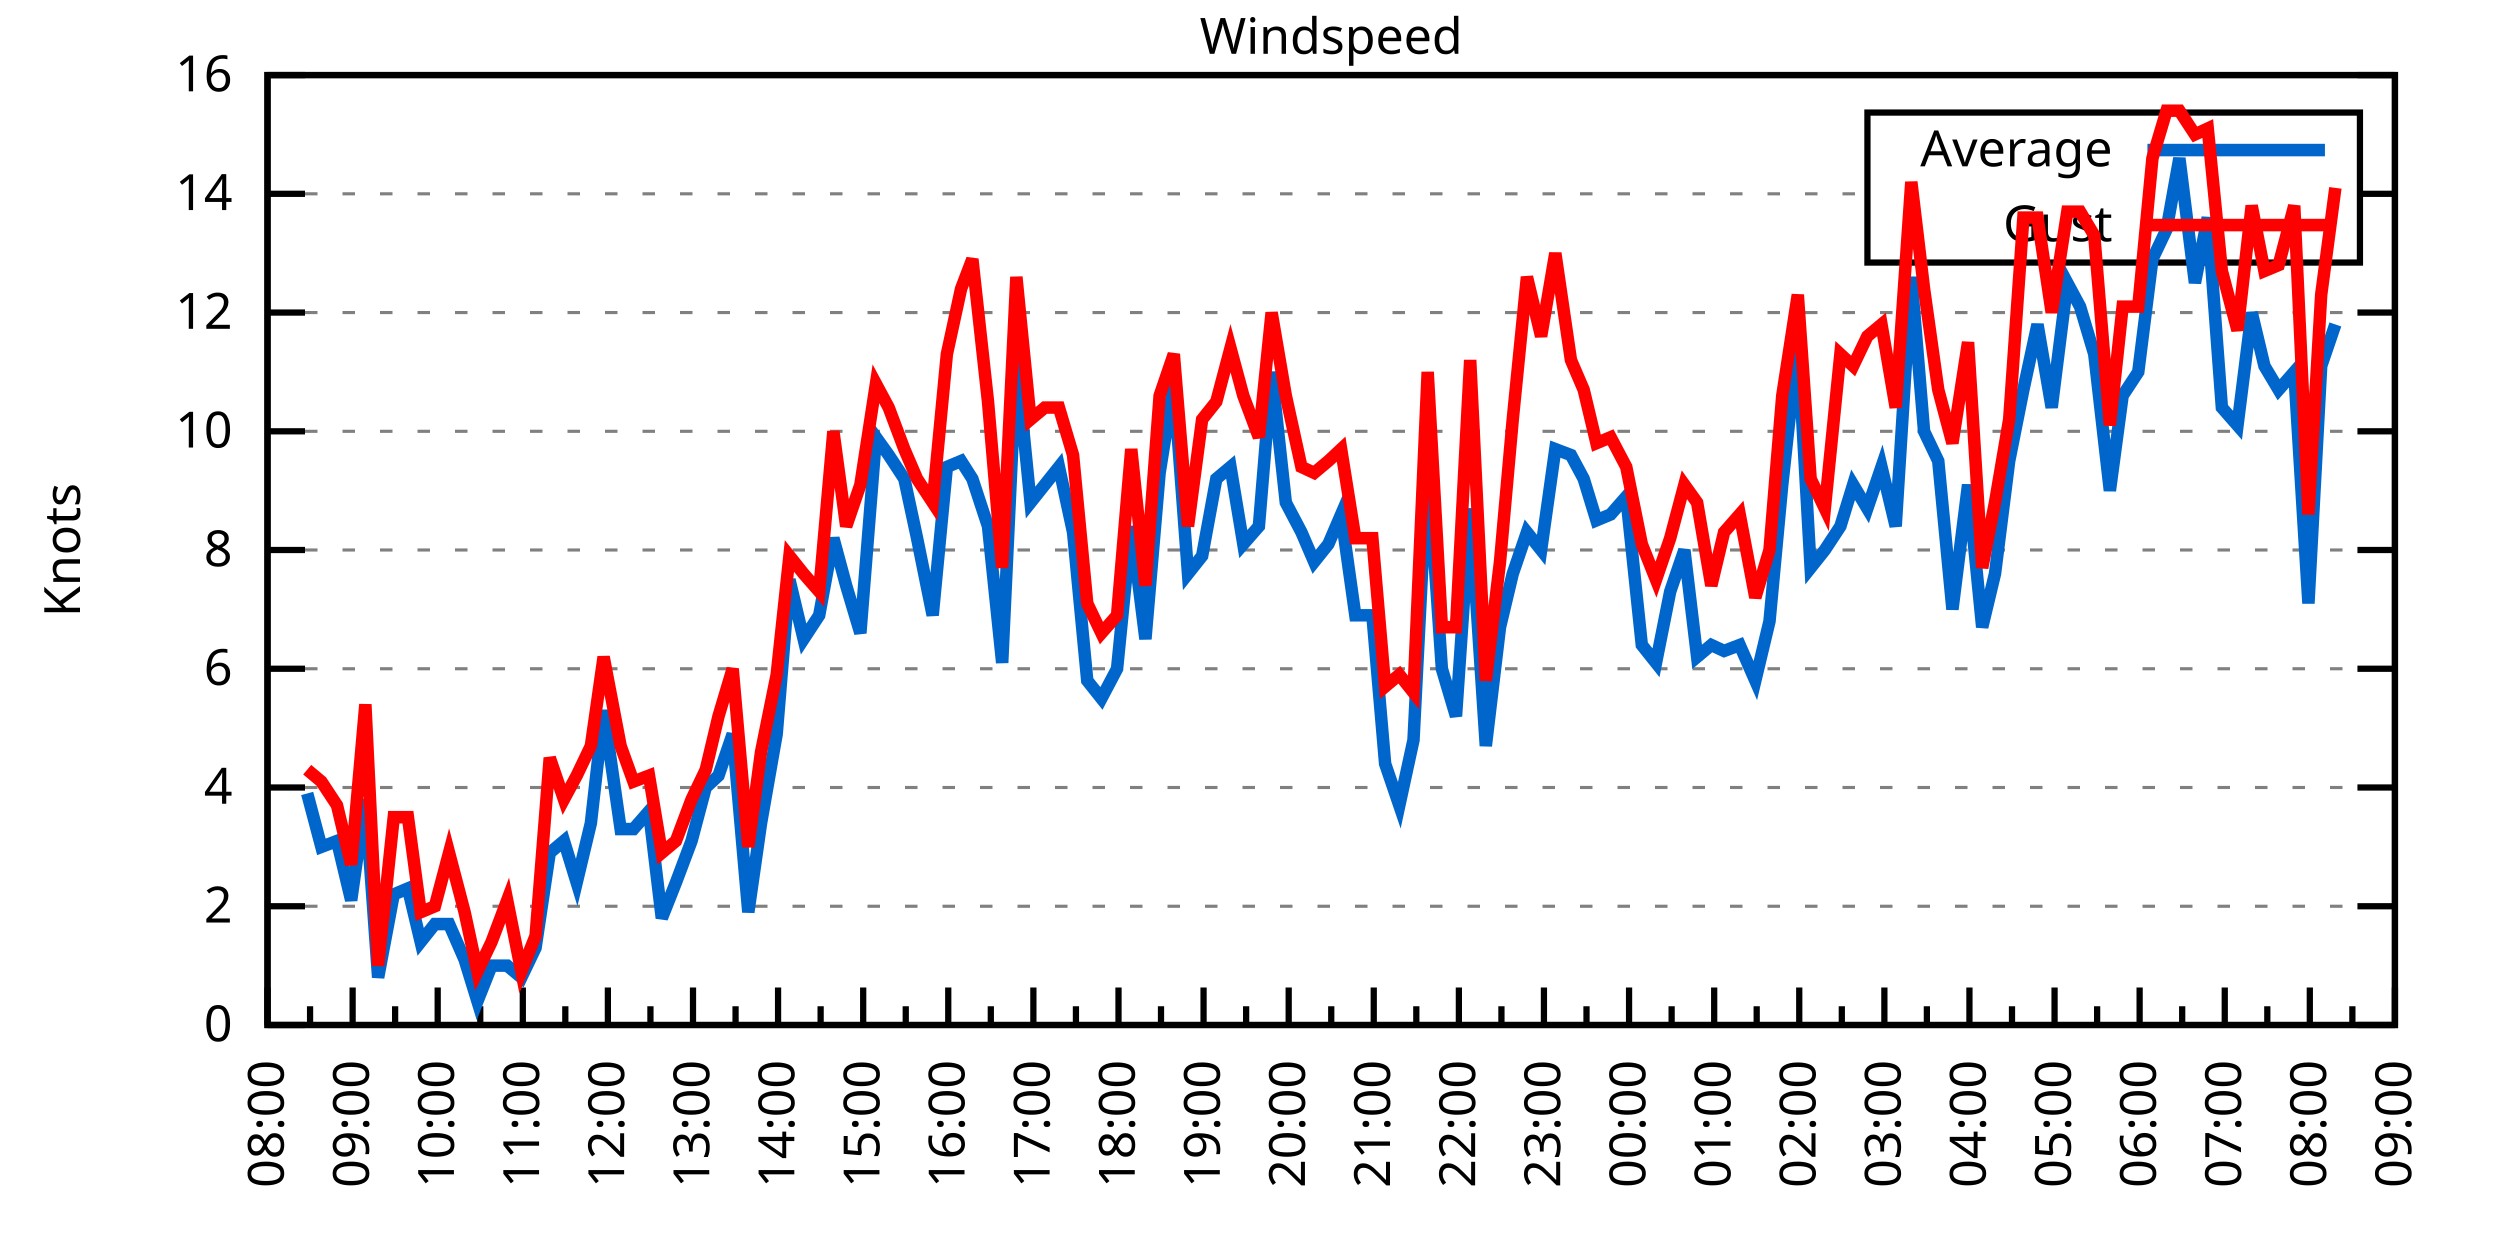
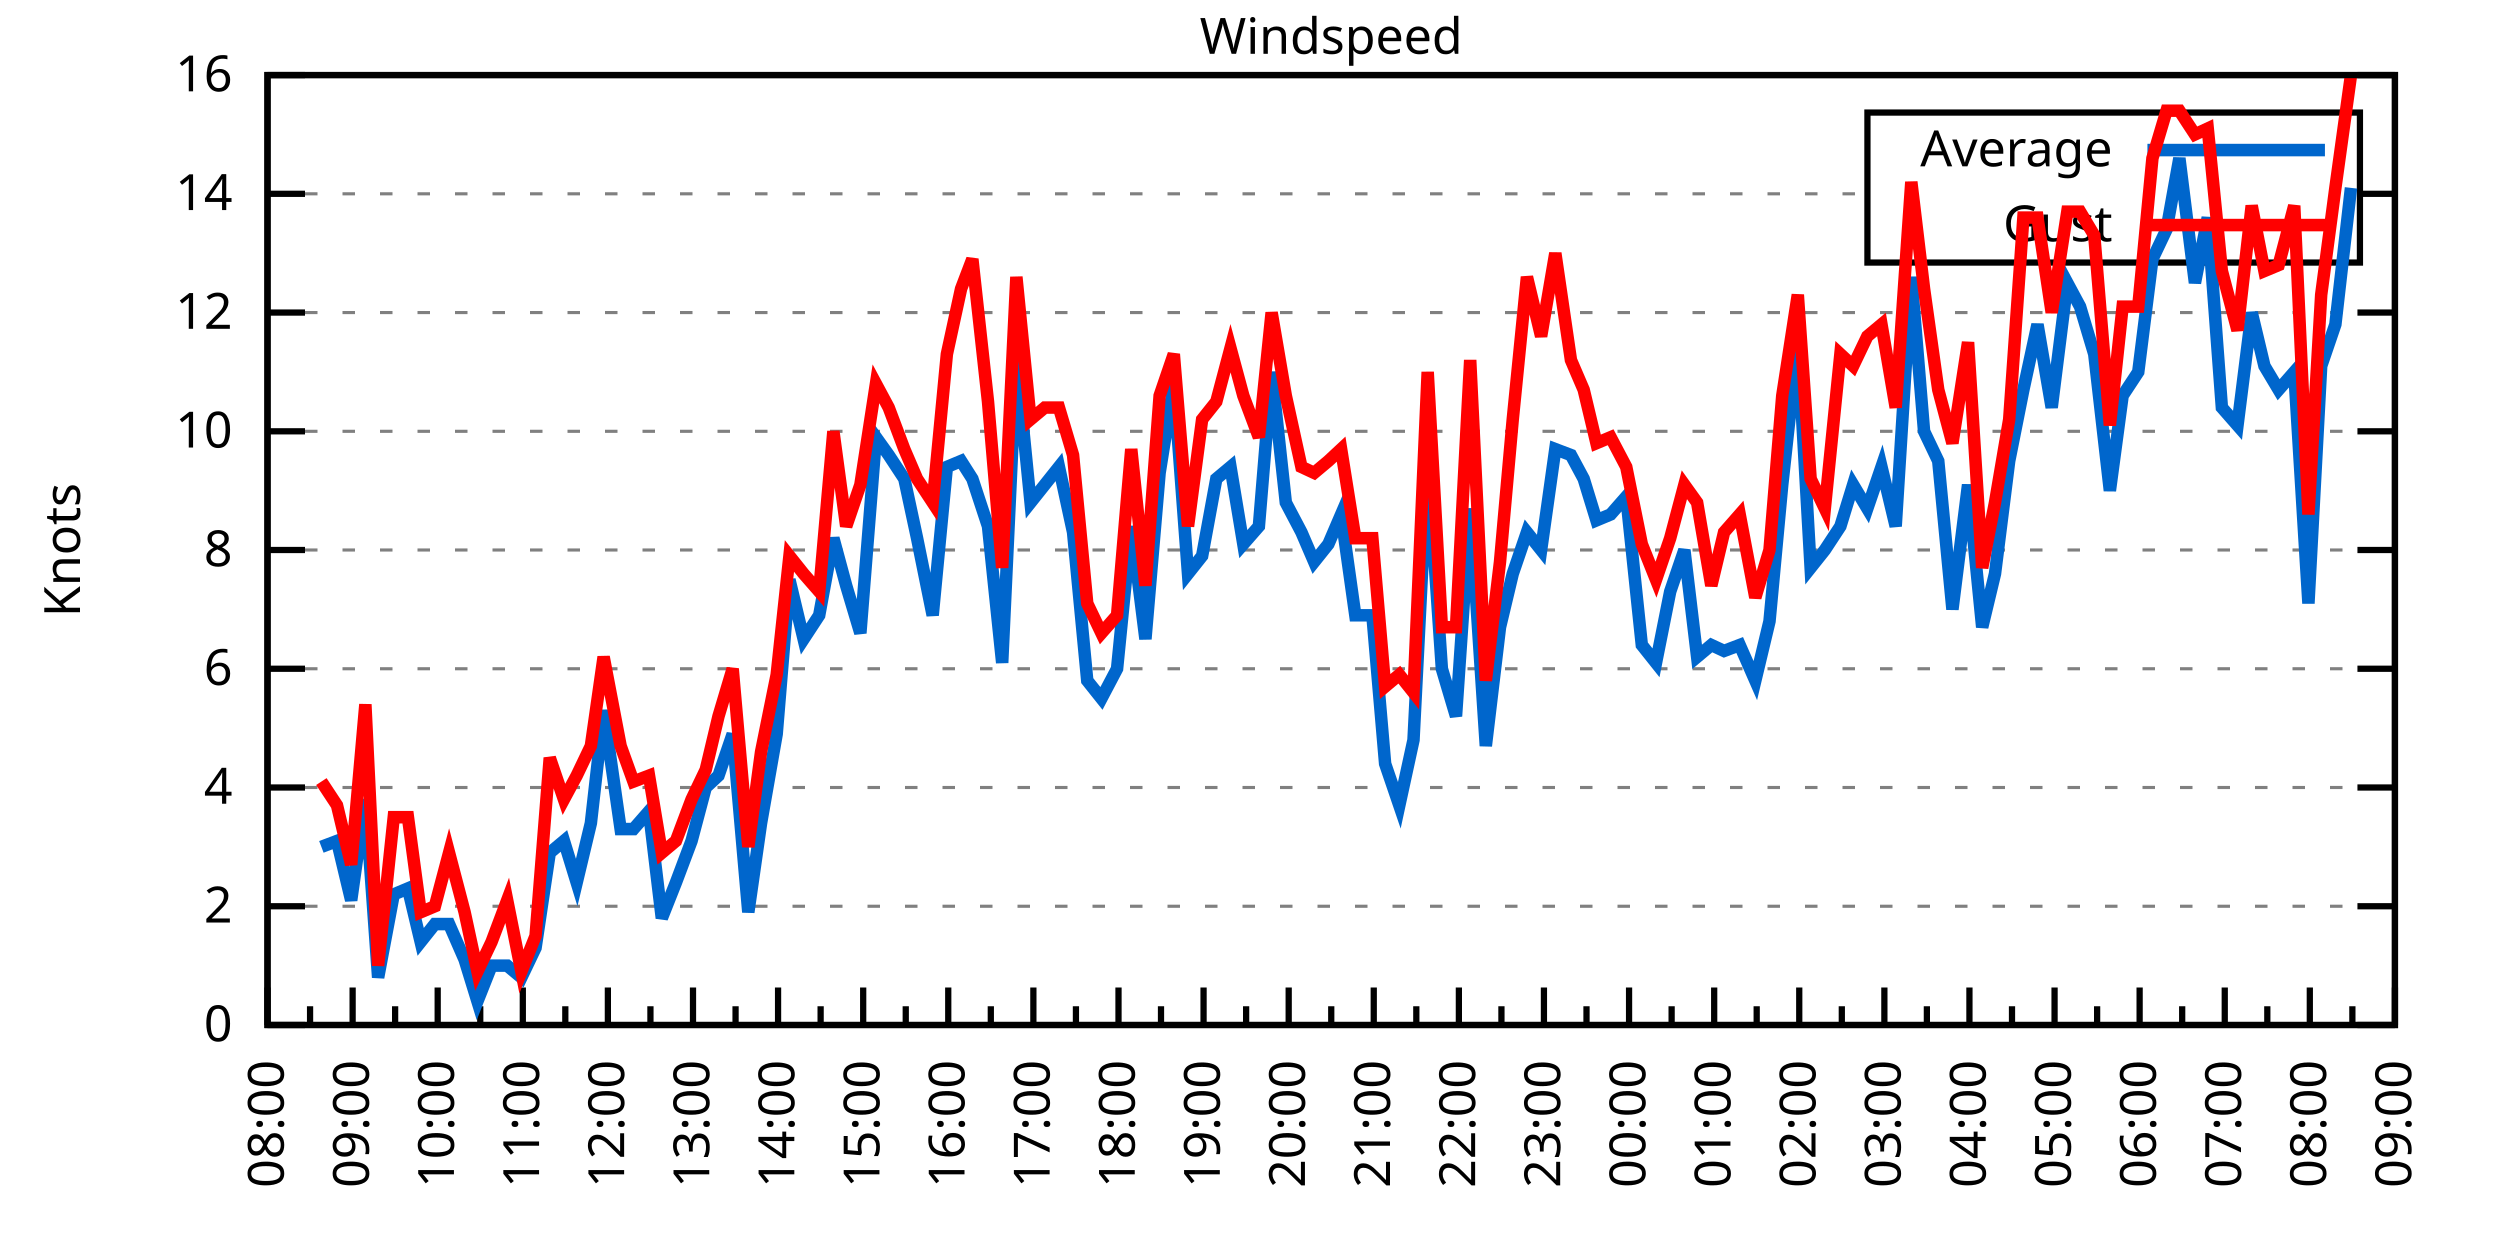
<svg xmlns="http://www.w3.org/2000/svg" xmlns:xlink="http://www.w3.org/1999/xlink" width="400" height="200" viewBox="0 0 400 200">
  <g id="gnuplot_canvas">
    <rect x="0" y="0" width="400" height="200" fill="none" />
    <defs>
      <circle id="gpDot" r="0.5" stroke-width="0.5" stroke="currentColor" />
      <path id="gpPt0" stroke-width="0.333" stroke="currentColor" d="M-1,0 h2 M0,-1 v2" />
      <path id="gpPt1" stroke-width="0.333" stroke="currentColor" d="M-1,-1 L1,1 M1,-1 L-1,1" />
      <path id="gpPt2" stroke-width="0.333" stroke="currentColor" d="M-1,0 L1,0 M0,-1 L0,1 M-1,-1 L1,1 M-1,1 L1,-1" />
      <rect id="gpPt3" stroke-width="0.333" stroke="currentColor" x="-1" y="-1" width="2" height="2" />
      <rect id="gpPt4" stroke-width="0.333" stroke="currentColor" fill="currentColor" x="-1" y="-1" width="2" height="2" />
      <circle id="gpPt5" stroke-width="0.333" stroke="currentColor" cx="0" cy="0" r="1" />
      <use xlink:href="#gpPt5" id="gpPt6" fill="currentColor" stroke="none" />
      <path id="gpPt7" stroke-width="0.333" stroke="currentColor" d="M0,-1.33 L-1.33,0.67 L1.33,0.67 z" />
      <use xlink:href="#gpPt7" id="gpPt8" fill="currentColor" stroke="none" />
      <use xlink:href="#gpPt7" id="gpPt9" stroke="currentColor" transform="rotate(180)" />
      <use xlink:href="#gpPt9" id="gpPt10" fill="currentColor" stroke="none" />
      <use xlink:href="#gpPt3" id="gpPt11" stroke="currentColor" transform="rotate(45)" />
      <use xlink:href="#gpPt11" id="gpPt12" fill="currentColor" stroke="none" />
      <path id="gpPt13" stroke-width="0.333" stroke="currentColor" d="M0,1.330 L1.265,0.411 L0.782,-1.067 L-0.782,-1.076 L-1.265,0.411 z" />
      <use xlink:href="#gpPt13" id="gpPt14" fill="currentColor" stroke="none" />
      <filter id="textbox" filterUnits="objectBoundingBox" x="0" y="0" height="1" width="1">
        <feFlood flood-color="white" flood-opacity="1" result="bgnd" />
        <feComposite in="SourceGraphic" in2="bgnd" operator="atop" />
      </filter>
      <filter id="greybox" filterUnits="objectBoundingBox" x="0" y="0" height="1" width="1">
        <feFlood flood-color="lightgrey" flood-opacity="1" result="grey" />
        <feComposite in="SourceGraphic" in2="grey" operator="atop" />
      </filter>
    </defs>
    <g fill="none" color="white" stroke="currentColor" stroke-width="1.00" stroke-linecap="butt" stroke-linejoin="miter">
</g>
    <g fill="none" color="black" stroke="currentColor" stroke-width="1.00" stroke-linecap="butt" stroke-linejoin="miter">
      <g stroke="none" shape-rendering="crispEdges">
        <polygon fill="rgb(255, 255, 255)" points="42.80,164.00 383.18,164.00 383.18,12.02 42.80,12.02 " />
      </g>
    </g>
    <g fill="none" color="black" stroke="currentColor" stroke-width="1.00" stroke-linecap="butt" stroke-linejoin="miter">
</g>
    <g fill="none" color="black" stroke="black" stroke-width="0.50" stroke-linecap="butt" stroke-linejoin="miter">
</g>
    <g fill="none" color="gray" stroke="currentColor" stroke-width="0.50" stroke-linecap="butt" stroke-linejoin="miter">
      <path stroke="gray" stroke-dasharray="2,4" class="gridline" d="M42.80,164.00 L383.19,164.00  " />
    </g>
    <g fill="none" color="gray" stroke="gray" stroke-width="1.00" stroke-linecap="butt" stroke-linejoin="miter">
</g>
    <g fill="none" color="black" stroke="currentColor" stroke-width="1.00" stroke-linecap="butt" stroke-linejoin="miter">
      <path stroke="black" d="M42.80,164.00 L48.80,164.00 M383.19,164.00 L377.19,164.00  " />
      <g transform="translate(37.20,166.60)" stroke="none" fill="black" font-family="Sans" font-size="8.00" text-anchor="end">
        <text>
          <tspan font-family="Sans"> 0</tspan>
        </text>
      </g>
    </g>
    <g fill="none" color="black" stroke="currentColor" stroke-width="1.00" stroke-linecap="butt" stroke-linejoin="miter">
</g>
    <g fill="none" color="black" stroke="black" stroke-width="0.50" stroke-linecap="butt" stroke-linejoin="miter">
</g>
    <g fill="none" color="gray" stroke="currentColor" stroke-width="0.50" stroke-linecap="butt" stroke-linejoin="miter">
      <path stroke="gray" stroke-dasharray="2,4" class="gridline" d="M42.80,145.00 L383.19,145.00  " />
    </g>
    <g fill="none" color="gray" stroke="gray" stroke-width="1.00" stroke-linecap="butt" stroke-linejoin="miter">
</g>
    <g fill="none" color="black" stroke="currentColor" stroke-width="1.00" stroke-linecap="butt" stroke-linejoin="miter">
      <path stroke="black" d="M42.80,145.00 L48.80,145.00 M383.19,145.00 L377.19,145.00  " />
      <g transform="translate(37.20,147.60)" stroke="none" fill="black" font-family="Sans" font-size="8.00" text-anchor="end">
        <text>
          <tspan font-family="Sans"> 2</tspan>
        </text>
      </g>
    </g>
    <g fill="none" color="black" stroke="currentColor" stroke-width="1.00" stroke-linecap="butt" stroke-linejoin="miter">
</g>
    <g fill="none" color="black" stroke="black" stroke-width="0.50" stroke-linecap="butt" stroke-linejoin="miter">
</g>
    <g fill="none" color="gray" stroke="currentColor" stroke-width="0.50" stroke-linecap="butt" stroke-linejoin="miter">
      <path stroke="gray" stroke-dasharray="2,4" class="gridline" d="M42.80,126.00 L383.19,126.00  " />
    </g>
    <g fill="none" color="gray" stroke="gray" stroke-width="1.00" stroke-linecap="butt" stroke-linejoin="miter">
</g>
    <g fill="none" color="black" stroke="currentColor" stroke-width="1.00" stroke-linecap="butt" stroke-linejoin="miter">
      <path stroke="black" d="M42.80,126.00 L48.80,126.00 M383.19,126.00 L377.19,126.00  " />
      <g transform="translate(37.20,128.60)" stroke="none" fill="black" font-family="Sans" font-size="8.00" text-anchor="end">
        <text>
          <tspan font-family="Sans"> 4</tspan>
        </text>
      </g>
    </g>
    <g fill="none" color="black" stroke="currentColor" stroke-width="1.00" stroke-linecap="butt" stroke-linejoin="miter">
</g>
    <g fill="none" color="black" stroke="black" stroke-width="0.50" stroke-linecap="butt" stroke-linejoin="miter">
</g>
    <g fill="none" color="gray" stroke="currentColor" stroke-width="0.50" stroke-linecap="butt" stroke-linejoin="miter">
      <path stroke="gray" stroke-dasharray="2,4" class="gridline" d="M42.80,107.00 L383.19,107.00  " />
    </g>
    <g fill="none" color="gray" stroke="gray" stroke-width="1.00" stroke-linecap="butt" stroke-linejoin="miter">
</g>
    <g fill="none" color="black" stroke="currentColor" stroke-width="1.00" stroke-linecap="butt" stroke-linejoin="miter">
      <path stroke="black" d="M42.80,107.00 L48.80,107.00 M383.19,107.00 L377.19,107.00  " />
      <g transform="translate(37.20,109.60)" stroke="none" fill="black" font-family="Sans" font-size="8.00" text-anchor="end">
        <text>
          <tspan font-family="Sans"> 6</tspan>
        </text>
      </g>
    </g>
    <g fill="none" color="black" stroke="currentColor" stroke-width="1.00" stroke-linecap="butt" stroke-linejoin="miter">
</g>
    <g fill="none" color="black" stroke="black" stroke-width="0.50" stroke-linecap="butt" stroke-linejoin="miter">
</g>
    <g fill="none" color="gray" stroke="currentColor" stroke-width="0.50" stroke-linecap="butt" stroke-linejoin="miter">
      <path stroke="gray" stroke-dasharray="2,4" class="gridline" d="M42.80,88.00 L383.19,88.00  " />
    </g>
    <g fill="none" color="gray" stroke="gray" stroke-width="1.00" stroke-linecap="butt" stroke-linejoin="miter">
</g>
    <g fill="none" color="black" stroke="currentColor" stroke-width="1.00" stroke-linecap="butt" stroke-linejoin="miter">
      <path stroke="black" d="M42.80,88.00 L48.80,88.00 M383.19,88.00 L377.19,88.00  " />
      <g transform="translate(37.20,90.60)" stroke="none" fill="black" font-family="Sans" font-size="8.00" text-anchor="end">
        <text>
          <tspan font-family="Sans"> 8</tspan>
        </text>
      </g>
    </g>
    <g fill="none" color="black" stroke="currentColor" stroke-width="1.00" stroke-linecap="butt" stroke-linejoin="miter">
</g>
    <g fill="none" color="black" stroke="black" stroke-width="0.50" stroke-linecap="butt" stroke-linejoin="miter">
</g>
    <g fill="none" color="gray" stroke="currentColor" stroke-width="0.50" stroke-linecap="butt" stroke-linejoin="miter">
      <path stroke="gray" stroke-dasharray="2,4" class="gridline" d="M42.80,69.01 L383.19,69.01  " />
    </g>
    <g fill="none" color="gray" stroke="gray" stroke-width="1.00" stroke-linecap="butt" stroke-linejoin="miter">
</g>
    <g fill="none" color="black" stroke="currentColor" stroke-width="1.00" stroke-linecap="butt" stroke-linejoin="miter">
      <path stroke="black" d="M42.80,69.01 L48.80,69.01 M383.19,69.01 L377.19,69.01  " />
      <g transform="translate(37.20,71.61)" stroke="none" fill="black" font-family="Sans" font-size="8.00" text-anchor="end">
        <text>
          <tspan font-family="Sans"> 10</tspan>
        </text>
      </g>
    </g>
    <g fill="none" color="black" stroke="currentColor" stroke-width="1.00" stroke-linecap="butt" stroke-linejoin="miter">
</g>
    <g fill="none" color="black" stroke="black" stroke-width="0.50" stroke-linecap="butt" stroke-linejoin="miter">
</g>
    <g fill="none" color="gray" stroke="currentColor" stroke-width="0.50" stroke-linecap="butt" stroke-linejoin="miter">
      <path stroke="gray" stroke-dasharray="2,4" class="gridline" d="M42.80,50.01 L383.19,50.01  " />
    </g>
    <g fill="none" color="gray" stroke="gray" stroke-width="1.00" stroke-linecap="butt" stroke-linejoin="miter">
</g>
    <g fill="none" color="black" stroke="currentColor" stroke-width="1.00" stroke-linecap="butt" stroke-linejoin="miter">
      <path stroke="black" d="M42.80,50.01 L48.80,50.01 M383.19,50.01 L377.19,50.01  " />
      <g transform="translate(37.20,52.61)" stroke="none" fill="black" font-family="Sans" font-size="8.00" text-anchor="end">
        <text>
          <tspan font-family="Sans"> 12</tspan>
        </text>
      </g>
    </g>
    <g fill="none" color="black" stroke="currentColor" stroke-width="1.00" stroke-linecap="butt" stroke-linejoin="miter">
</g>
    <g fill="none" color="black" stroke="black" stroke-width="0.50" stroke-linecap="butt" stroke-linejoin="miter">
</g>
    <g fill="none" color="gray" stroke="currentColor" stroke-width="0.50" stroke-linecap="butt" stroke-linejoin="miter">
      <path stroke="gray" stroke-dasharray="2,4" class="gridline" d="M42.80,31.01 L298.79,31.01 M377.59,31.01 L383.19,31.01  " />
    </g>
    <g fill="none" color="gray" stroke="gray" stroke-width="1.00" stroke-linecap="butt" stroke-linejoin="miter">
</g>
    <g fill="none" color="black" stroke="currentColor" stroke-width="1.00" stroke-linecap="butt" stroke-linejoin="miter">
      <path stroke="black" d="M42.80,31.01 L48.80,31.01 M383.19,31.01 L377.19,31.01  " />
      <g transform="translate(37.20,33.61)" stroke="none" fill="black" font-family="Sans" font-size="8.00" text-anchor="end">
        <text>
          <tspan font-family="Sans"> 14</tspan>
        </text>
      </g>
    </g>
    <g fill="none" color="black" stroke="currentColor" stroke-width="1.00" stroke-linecap="butt" stroke-linejoin="miter">
</g>
    <g fill="none" color="black" stroke="black" stroke-width="0.50" stroke-linecap="butt" stroke-linejoin="miter">
</g>
    <g fill="none" color="gray" stroke="currentColor" stroke-width="0.50" stroke-linecap="butt" stroke-linejoin="miter">
      <path stroke="gray" stroke-dasharray="2,4" class="gridline" d="M42.80,12.01 L383.19,12.01  " />
    </g>
    <g fill="none" color="gray" stroke="gray" stroke-width="1.00" stroke-linecap="butt" stroke-linejoin="miter">
</g>
    <g fill="none" color="black" stroke="currentColor" stroke-width="1.00" stroke-linecap="butt" stroke-linejoin="miter">
      <path stroke="black" d="M42.80,12.01 L48.80,12.01 M383.19,12.01 L377.19,12.01  " />
      <g transform="translate(37.20,14.61)" stroke="none" fill="black" font-family="Sans" font-size="8.00" text-anchor="end">
        <text>
          <tspan font-family="Sans"> 16</tspan>
        </text>
      </g>
    </g>
    <g fill="none" color="black" stroke="currentColor" stroke-width="1.00" stroke-linecap="butt" stroke-linejoin="miter">
      <path stroke="black" d="M42.80,164.00 L42.80,158.00  " />
      <g transform="translate(45.40,169.60) rotate(270)" stroke="none" fill="black" font-family="Sans" font-size="8.00" text-anchor="end">
        <text>
          <tspan font-family="Sans">08:00</tspan>
        </text>
      </g>
    </g>
    <g fill="none" color="black" stroke="currentColor" stroke-width="1.00" stroke-linecap="butt" stroke-linejoin="miter">
      <path stroke="black" d="M49.61,164.00 L49.61,161.00 M56.42,164.00 L56.42,158.00  " />
      <g transform="translate(59.02,169.60) rotate(270)" stroke="none" fill="black" font-family="Sans" font-size="8.00" text-anchor="end">
        <text>
          <tspan font-family="Sans">09:00</tspan>
        </text>
      </g>
    </g>
    <g fill="none" color="black" stroke="currentColor" stroke-width="1.00" stroke-linecap="butt" stroke-linejoin="miter">
      <path stroke="black" d="M63.22,164.00 L63.22,161.00 M70.03,164.00 L70.03,158.00  " />
      <g transform="translate(72.63,169.60) rotate(270)" stroke="none" fill="black" font-family="Sans" font-size="8.00" text-anchor="end">
        <text>
          <tspan font-family="Sans">10:00</tspan>
        </text>
      </g>
    </g>
    <g fill="none" color="black" stroke="currentColor" stroke-width="1.00" stroke-linecap="butt" stroke-linejoin="miter">
      <path stroke="black" d="M76.84,164.00 L76.84,161.00 M83.65,164.00 L83.65,158.00  " />
      <g transform="translate(86.25,169.60) rotate(270)" stroke="none" fill="black" font-family="Sans" font-size="8.00" text-anchor="end">
        <text>
          <tspan font-family="Sans">11:00</tspan>
        </text>
      </g>
    </g>
    <g fill="none" color="black" stroke="currentColor" stroke-width="1.00" stroke-linecap="butt" stroke-linejoin="miter">
      <path stroke="black" d="M90.45,164.00 L90.45,161.00 M97.26,164.00 L97.26,158.00  " />
      <g transform="translate(99.86,169.60) rotate(270)" stroke="none" fill="black" font-family="Sans" font-size="8.00" text-anchor="end">
        <text>
          <tspan font-family="Sans">12:00</tspan>
        </text>
      </g>
    </g>
    <g fill="none" color="black" stroke="currentColor" stroke-width="1.00" stroke-linecap="butt" stroke-linejoin="miter">
      <path stroke="black" d="M104.07,164.00 L104.07,161.00 M110.88,164.00 L110.88,158.00  " />
      <g transform="translate(113.48,169.60) rotate(270)" stroke="none" fill="black" font-family="Sans" font-size="8.00" text-anchor="end">
        <text>
          <tspan font-family="Sans">13:00</tspan>
        </text>
      </g>
    </g>
    <g fill="none" color="black" stroke="currentColor" stroke-width="1.00" stroke-linecap="butt" stroke-linejoin="miter">
      <path stroke="black" d="M117.69,164.00 L117.69,161.00 M124.49,164.00 L124.49,158.00  " />
      <g transform="translate(127.09,169.60) rotate(270)" stroke="none" fill="black" font-family="Sans" font-size="8.00" text-anchor="end">
        <text>
          <tspan font-family="Sans">14:00</tspan>
        </text>
      </g>
    </g>
    <g fill="none" color="black" stroke="currentColor" stroke-width="1.00" stroke-linecap="butt" stroke-linejoin="miter">
      <path stroke="black" d="M131.30,164.00 L131.30,161.00 M138.11,164.00 L138.11,158.00  " />
      <g transform="translate(140.71,169.60) rotate(270)" stroke="none" fill="black" font-family="Sans" font-size="8.00" text-anchor="end">
        <text>
          <tspan font-family="Sans">15:00</tspan>
        </text>
      </g>
    </g>
    <g fill="none" color="black" stroke="currentColor" stroke-width="1.00" stroke-linecap="butt" stroke-linejoin="miter">
      <path stroke="black" d="M144.92,164.00 L144.92,161.00 M151.72,164.00 L151.72,158.00  " />
      <g transform="translate(154.32,169.60) rotate(270)" stroke="none" fill="black" font-family="Sans" font-size="8.00" text-anchor="end">
        <text>
          <tspan font-family="Sans">16:00</tspan>
        </text>
      </g>
    </g>
    <g fill="none" color="black" stroke="currentColor" stroke-width="1.00" stroke-linecap="butt" stroke-linejoin="miter">
      <path stroke="black" d="M158.53,164.00 L158.53,161.00 M165.34,164.00 L165.34,158.00  " />
      <g transform="translate(167.94,169.60) rotate(270)" stroke="none" fill="black" font-family="Sans" font-size="8.00" text-anchor="end">
        <text>
          <tspan font-family="Sans">17:00</tspan>
        </text>
      </g>
    </g>
    <g fill="none" color="black" stroke="currentColor" stroke-width="1.00" stroke-linecap="butt" stroke-linejoin="miter">
      <path stroke="black" d="M172.15,164.00 L172.15,161.00 M178.96,164.00 L178.96,158.00  " />
      <g transform="translate(181.56,169.60) rotate(270)" stroke="none" fill="black" font-family="Sans" font-size="8.00" text-anchor="end">
        <text>
          <tspan font-family="Sans">18:00</tspan>
        </text>
      </g>
    </g>
    <g fill="none" color="black" stroke="currentColor" stroke-width="1.00" stroke-linecap="butt" stroke-linejoin="miter">
      <path stroke="black" d="M185.76,164.00 L185.76,161.00 M192.57,164.00 L192.57,158.00  " />
      <g transform="translate(195.17,169.60) rotate(270)" stroke="none" fill="black" font-family="Sans" font-size="8.00" text-anchor="end">
        <text>
          <tspan font-family="Sans">19:00</tspan>
        </text>
      </g>
    </g>
    <g fill="none" color="black" stroke="currentColor" stroke-width="1.00" stroke-linecap="butt" stroke-linejoin="miter">
      <path stroke="black" d="M199.38,164.00 L199.38,161.00 M206.19,164.00 L206.19,158.00  " />
      <g transform="translate(208.79,169.60) rotate(270)" stroke="none" fill="black" font-family="Sans" font-size="8.00" text-anchor="end">
        <text>
          <tspan font-family="Sans">20:00</tspan>
        </text>
      </g>
    </g>
    <g fill="none" color="black" stroke="currentColor" stroke-width="1.00" stroke-linecap="butt" stroke-linejoin="miter">
      <path stroke="black" d="M213.00,164.00 L213.00,161.00 M219.80,164.00 L219.80,158.00  " />
      <g transform="translate(222.40,169.60) rotate(270)" stroke="none" fill="black" font-family="Sans" font-size="8.00" text-anchor="end">
        <text>
          <tspan font-family="Sans">21:00</tspan>
        </text>
      </g>
    </g>
    <g fill="none" color="black" stroke="currentColor" stroke-width="1.00" stroke-linecap="butt" stroke-linejoin="miter">
      <path stroke="black" d="M226.61,164.00 L226.61,161.00 M233.42,164.00 L233.42,158.00  " />
      <g transform="translate(236.02,169.60) rotate(270)" stroke="none" fill="black" font-family="Sans" font-size="8.00" text-anchor="end">
        <text>
          <tspan font-family="Sans">22:00</tspan>
        </text>
      </g>
    </g>
    <g fill="none" color="black" stroke="currentColor" stroke-width="1.00" stroke-linecap="butt" stroke-linejoin="miter">
      <path stroke="black" d="M240.23,164.00 L240.23,161.00 M247.03,164.00 L247.03,158.00  " />
      <g transform="translate(249.63,169.60) rotate(270)" stroke="none" fill="black" font-family="Sans" font-size="8.00" text-anchor="end">
        <text>
          <tspan font-family="Sans">23:00</tspan>
        </text>
      </g>
    </g>
    <g fill="none" color="black" stroke="currentColor" stroke-width="1.00" stroke-linecap="butt" stroke-linejoin="miter">
      <path stroke="black" d="M253.84,164.00 L253.84,161.00 M260.65,164.00 L260.65,158.00  " />
      <g transform="translate(263.25,169.60) rotate(270)" stroke="none" fill="black" font-family="Sans" font-size="8.00" text-anchor="end">
        <text>
          <tspan font-family="Sans">00:00</tspan>
        </text>
      </g>
    </g>
    <g fill="none" color="black" stroke="currentColor" stroke-width="1.00" stroke-linecap="butt" stroke-linejoin="miter">
      <path stroke="black" d="M267.46,164.00 L267.46,161.00 M274.27,164.00 L274.27,158.00  " />
      <g transform="translate(276.87,169.60) rotate(270)" stroke="none" fill="black" font-family="Sans" font-size="8.00" text-anchor="end">
        <text>
          <tspan font-family="Sans">01:00</tspan>
        </text>
      </g>
    </g>
    <g fill="none" color="black" stroke="currentColor" stroke-width="1.00" stroke-linecap="butt" stroke-linejoin="miter">
      <path stroke="black" d="M281.07,164.00 L281.07,161.00 M287.88,164.00 L287.88,158.00  " />
      <g transform="translate(290.48,169.60) rotate(270)" stroke="none" fill="black" font-family="Sans" font-size="8.00" text-anchor="end">
        <text>
          <tspan font-family="Sans">02:00</tspan>
        </text>
      </g>
    </g>
    <g fill="none" color="black" stroke="currentColor" stroke-width="1.00" stroke-linecap="butt" stroke-linejoin="miter">
      <path stroke="black" d="M294.69,164.00 L294.69,161.00 M301.50,164.00 L301.50,158.00  " />
      <g transform="translate(304.10,169.60) rotate(270)" stroke="none" fill="black" font-family="Sans" font-size="8.00" text-anchor="end">
        <text>
          <tspan font-family="Sans">03:00</tspan>
        </text>
      </g>
    </g>
    <g fill="none" color="black" stroke="currentColor" stroke-width="1.00" stroke-linecap="butt" stroke-linejoin="miter">
      <path stroke="black" d="M308.30,164.00 L308.30,161.00 M315.11,164.00 L315.11,158.00  " />
      <g transform="translate(317.71,169.60) rotate(270)" stroke="none" fill="black" font-family="Sans" font-size="8.00" text-anchor="end">
        <text>
          <tspan font-family="Sans">04:00</tspan>
        </text>
      </g>
    </g>
    <g fill="none" color="black" stroke="currentColor" stroke-width="1.00" stroke-linecap="butt" stroke-linejoin="miter">
      <path stroke="black" d="M321.92,164.00 L321.92,161.00 M328.73,164.00 L328.73,158.00  " />
      <g transform="translate(331.33,169.60) rotate(270)" stroke="none" fill="black" font-family="Sans" font-size="8.00" text-anchor="end">
        <text>
          <tspan font-family="Sans">05:00</tspan>
        </text>
      </g>
    </g>
    <g fill="none" color="black" stroke="currentColor" stroke-width="1.00" stroke-linecap="butt" stroke-linejoin="miter">
      <path stroke="black" d="M335.54,164.00 L335.54,161.00 M342.34,164.00 L342.34,158.00  " />
      <g transform="translate(344.94,169.60) rotate(270)" stroke="none" fill="black" font-family="Sans" font-size="8.00" text-anchor="end">
        <text>
          <tspan font-family="Sans">06:00</tspan>
        </text>
      </g>
    </g>
    <g fill="none" color="black" stroke="currentColor" stroke-width="1.00" stroke-linecap="butt" stroke-linejoin="miter">
      <path stroke="black" d="M349.15,164.00 L349.15,161.00 M355.96,164.00 L355.96,158.00  " />
      <g transform="translate(358.56,169.60) rotate(270)" stroke="none" fill="black" font-family="Sans" font-size="8.00" text-anchor="end">
        <text>
          <tspan font-family="Sans">07:00</tspan>
        </text>
      </g>
    </g>
    <g fill="none" color="black" stroke="currentColor" stroke-width="1.00" stroke-linecap="butt" stroke-linejoin="miter">
      <path stroke="black" d="M362.77,164.00 L362.77,161.00 M369.57,164.00 L369.57,158.00  " />
      <g transform="translate(372.17,169.60) rotate(270)" stroke="none" fill="black" font-family="Sans" font-size="8.00" text-anchor="end">
        <text>
          <tspan font-family="Sans">08:00</tspan>
        </text>
      </g>
    </g>
    <g fill="none" color="black" stroke="currentColor" stroke-width="1.00" stroke-linecap="butt" stroke-linejoin="miter">
      <path stroke="black" d="M376.38,164.00 L376.38,161.00 M383.19,164.00 L383.19,158.00  " />
      <g transform="translate(385.79,169.60) rotate(270)" stroke="none" fill="black" font-family="Sans" font-size="8.00" text-anchor="end">
        <text>
          <tspan font-family="Sans">09:00</tspan>
        </text>
      </g>
    </g>
    <g fill="none" color="black" stroke="currentColor" stroke-width="1.00" stroke-linecap="butt" stroke-linejoin="miter">
</g>
    <g fill="none" color="black" stroke="currentColor" stroke-width="1.00" stroke-linecap="butt" stroke-linejoin="miter">
      <path stroke="black" d="M42.80,12.01 L42.80,164.00 L383.19,164.00 L383.19,12.01 L42.80,12.01 Z  " />
    </g>
    <g fill="none" color="black" stroke="currentColor" stroke-width="1.00" stroke-linecap="butt" stroke-linejoin="miter">
      <g transform="translate(12.80,88.01) rotate(270)" stroke="none" fill="black" font-family="Sans" font-size="8.00" text-anchor="middle">
        <text>
          <tspan font-family="Sans">Knots</tspan>
        </text>
      </g>
    </g>
    <g fill="none" color="black" stroke="currentColor" stroke-width="1.00" stroke-linecap="butt" stroke-linejoin="miter">
</g>
    <g fill="none" color="black" stroke="currentColor" stroke-width="1.00" stroke-linecap="butt" stroke-linejoin="miter">
      <path stroke="black" d="M298.79,42.01 L298.79,18.01 L377.59,18.01 L377.59,42.01 L298.79,42.01 Z  " />
    </g>
    <g id="Windspeed_plot_1">
      <g fill="none" color="white" stroke="black" stroke-width="2.00" stroke-linecap="butt" stroke-linejoin="miter">
</g>
      <g fill="none" color="black" stroke="currentColor" stroke-width="2.00" stroke-linecap="butt" stroke-linejoin="miter">
        <g transform="translate(337.99,26.61)" stroke="none" fill="black" font-family="Sans" font-size="8.00" text-anchor="end">
          <text>
            <tspan font-family="Sans">Average</tspan>
          </text>
        </g>
      </g>
      <g fill="none" color="black" stroke="currentColor" stroke-width="2.00" stroke-linecap="butt" stroke-linejoin="miter">
-         <path stroke="rgb(  0, 102, 204)" d="M343.59,24.01 L371.99,24.01 M49.15,126.95 L51.42,135.50 L53.92,134.55 L56.19,144.05 L58.46,127.90 L60.50,156.40   L63.00,143.10 L65.27,142.15 L67.31,150.70 L69.58,147.85 L71.85,147.85 L74.34,153.55 L76.39,160.20 L78.65,154.50   L81.15,154.50 L83.42,156.40 L85.69,151.65 L87.96,136.45 L90.23,134.55 L92.27,141.20 L94.54,131.70 L96.58,113.65   L99.30,132.65 L101.35,132.65 L103.84,129.80 L105.89,146.90 L108.15,141.20 L110.65,134.55 L112.92,126.00 L114.96,124.10   L117.23,117.45 L119.73,145.95 L121.77,131.70 L124.27,117.45 L126.31,92.75 L128.58,102.25 L131.07,98.45 L133.34,86.11   L135.39,93.70 L137.66,101.30 L140.15,69.96 L142.19,72.81 L144.69,76.61 L146.73,86.11 L149.23,98.45 L151.50,74.71   L153.77,73.76 L155.58,76.61 L158.08,84.21 L160.35,106.05 L162.62,57.61 L164.89,80.41 L167.16,77.56 L169.43,74.71   L171.69,85.16 L173.96,108.90 L176.23,111.75 L178.73,107.00 L181.00,84.21 L183.27,102.25 L185.54,75.66 L187.81,61.41   L190.08,91.80 L192.34,88.95 L194.61,76.61 L196.88,74.71 L198.93,87.06 L201.42,84.21 L203.46,59.51 L205.73,80.41   L208.23,85.16 L210.27,89.90 L212.54,87.06 L214.58,82.31 L216.85,98.45 L219.58,98.45 L221.62,122.20 L223.89,128.85   L226.16,118.40 L228.43,73.76 L230.70,107.00 L232.96,114.60 L235.23,81.36 L237.73,119.35 L240.00,100.35 L242.04,91.80   L244.31,85.16 L246.58,88.00 L248.85,71.86 L251.35,72.81 L253.39,76.61 L255.43,83.26 L257.70,82.31 L260.20,79.46   L262.69,103.20 L264.96,106.05 L267.23,94.65 L269.50,88.00 L271.54,105.10 L273.81,103.20 L275.85,104.15 L278.35,103.20   L280.85,108.90 L283.12,99.40 L285.16,77.56 L287.65,54.76 L289.70,90.85 L291.97,88.00 L294.46,84.21 L296.50,77.56   L298.77,81.36 L301.04,74.71 L303.31,84.21 L305.81,44.31 L307.85,69.01 L310.12,73.76 L312.39,97.50 L314.89,77.56   L317.15,100.35 L319.20,91.80 L321.47,73.76 L323.74,62.36 L326.00,51.91 L328.27,65.21 L330.77,45.26 L332.81,49.06   L335.08,56.66 L337.58,78.51 L339.62,63.31 L342.12,59.51 L344.39,41.46 L346.65,36.71 L348.70,25.31 L351.19,45.26   L353.24,34.81 L355.50,65.21 L358.00,68.06 L360.27,50.01 L362.31,58.56 L364.58,62.36 L367.08,59.51 L369.35,96.55   L371.39,58.56 L373.66,51.91  " />
+         <path stroke="rgb(  0, 102, 204)" d="M343.59,24.01 L371.99,24.01 M51.42,135.50 L53.92,134.55 L56.19,144.05 L58.46,127.90 L60.50,156.40 L63.00,143.10   L65.27,142.15 L67.31,150.70 L69.58,147.85 L71.85,147.85 L74.34,153.55 L76.39,160.20 L78.65,154.50 L81.15,154.50   L83.42,156.40 L85.69,151.65 L87.96,136.45 L90.23,134.55 L92.27,141.20 L94.54,131.70 L96.58,113.65 L99.30,132.65   L101.35,132.65 L103.84,129.80 L105.89,146.90 L108.15,141.20 L110.65,134.55 L112.92,126.00 L114.96,124.10 L117.23,117.45   L119.73,145.95 L121.77,131.70 L124.27,117.45 L126.31,92.75 L128.58,102.25 L131.07,98.45 L133.34,86.11 L135.39,93.70   L137.66,101.30 L140.15,69.96 L142.19,72.81 L144.69,76.61 L146.73,86.11 L149.23,98.45 L151.50,74.71 L153.77,73.76   L155.58,76.61 L158.08,84.21 L160.35,106.05 L162.62,57.61 L164.89,80.41 L167.16,77.56 L169.43,74.71 L171.69,85.16   L173.96,108.90 L176.23,111.75 L178.73,107.00 L181.00,84.21 L183.27,102.25 L185.54,75.66 L187.81,61.41 L190.08,91.80   L192.34,88.95 L194.61,76.61 L196.88,74.71 L198.93,87.06 L201.42,84.21 L203.46,59.51 L205.73,80.41 L208.23,85.16   L210.27,89.90 L212.54,87.06 L214.58,82.31 L216.85,98.45 L219.58,98.45 L221.62,122.20 L223.89,128.85 L226.16,118.40   L228.43,73.76 L230.70,107.00 L232.96,114.60 L235.23,81.36 L237.73,119.35 L240.00,100.35 L242.04,91.80 L244.31,85.16   L246.58,88.00 L248.85,71.86 L251.35,72.81 L253.39,76.61 L255.43,83.26 L257.70,82.31 L260.20,79.46 L262.69,103.20   L264.96,106.05 L267.23,94.65 L269.50,88.00 L271.54,105.10 L273.81,103.20 L275.85,104.15 L278.35,103.20 L280.85,108.90   L283.12,99.40 L285.16,77.56 L287.65,54.76 L289.70,90.85 L291.97,88.00 L294.46,84.21 L296.50,77.56 L298.77,81.36   L301.04,74.71 L303.31,84.21 L305.81,44.31 L307.85,69.01 L310.12,73.76 L312.39,97.50 L314.89,77.56 L317.15,100.35   L319.20,91.80 L321.47,73.76 L323.74,62.36 L326.00,51.91 L328.27,65.21 L330.77,45.26 L332.81,49.06 L335.08,56.66   L337.58,78.51 L339.62,63.31 L342.12,59.51 L344.39,41.46 L346.65,36.71 L348.70,25.31 L351.19,45.26 L353.24,34.81   L355.50,65.21 L358.00,68.06 L360.27,50.01 L362.31,58.56 L364.58,62.36 L367.08,59.51 L369.35,96.55 L371.39,58.56   L373.66,51.91 L376.16,30.06  " />
      </g>
    </g>
    <g id="Windspeed_plot_2">
      <g fill="none" color="black" stroke="currentColor" stroke-width="2.00" stroke-linecap="butt" stroke-linejoin="miter">
        <g transform="translate(337.99,38.61)" stroke="none" fill="black" font-family="Sans" font-size="8.00" text-anchor="end">
          <text>
            <tspan font-family="Sans">Gust</tspan>
          </text>
        </g>
      </g>
      <g fill="none" color="black" stroke="currentColor" stroke-width="2.00" stroke-linecap="butt" stroke-linejoin="miter">
-         <path stroke="rgb(255,   0,   0)" d="M343.59,36.01 L371.99,36.01 M49.15,123.15 L51.42,125.05 L53.92,128.85 L56.19,138.35 L58.46,112.70 L60.50,154.50   L63.00,130.75 L65.27,130.75 L67.31,145.95 L69.58,145.00 L71.85,136.45 L74.34,145.95 L76.39,155.45 L78.65,150.70   L81.15,144.05 L83.42,155.45 L85.69,149.75 L87.96,121.25 L90.23,127.90 L92.27,124.10 L94.54,119.35 L96.58,105.10   L99.30,119.35 L101.35,125.05 L103.84,124.10 L105.89,136.45 L108.15,134.55 L110.65,127.90 L112.92,123.15 L114.96,114.60   L117.23,107.00 L119.73,135.50 L121.77,120.30 L124.27,107.95 L126.31,88.95 L128.58,91.80 L131.07,94.65 L133.34,69.01   L135.39,84.21 L137.66,77.56 L140.15,61.41 L142.19,65.21 L144.69,71.86 L146.73,76.61 L149.23,80.41 L151.50,56.66   L153.77,46.21 L155.58,41.46 L158.08,64.26 L160.35,90.85 L162.62,44.31 L164.89,67.11 L167.16,65.21 L169.43,65.21   L171.69,72.81 L173.96,96.55 L176.23,101.30 L178.73,98.45 L181.00,71.86 L183.27,93.70 L185.54,63.31 L187.81,56.66   L190.08,84.21 L192.34,67.11 L194.61,64.26 L196.88,55.71 L198.93,63.31 L201.42,69.96 L203.46,50.01 L205.73,63.31   L208.23,74.71 L210.27,75.66 L212.54,73.76 L214.58,71.86 L216.85,86.11 L219.58,86.11 L221.62,109.85 L223.89,107.95   L226.16,110.80 L228.43,59.51 L230.70,100.35 L232.96,100.35 L235.23,57.61 L237.73,108.90 L240.00,89.90 L242.04,67.11   L244.31,44.31 L246.58,53.81 L248.85,40.51 L251.35,57.61 L253.39,62.36 L255.43,70.91 L257.70,69.96 L260.20,74.71   L262.69,87.06 L264.96,92.75 L267.23,86.11 L269.50,77.56 L271.54,80.41 L273.81,93.70 L275.85,85.16 L278.35,82.31   L280.85,95.60 L283.12,88.00 L285.16,63.31 L287.65,47.16 L289.70,76.61 L291.97,81.36 L294.46,56.66 L296.50,58.56   L298.77,53.81 L301.04,51.91 L303.31,65.21 L305.81,29.11 L307.85,46.21 L310.12,62.36 L312.39,70.91 L314.89,54.76   L317.15,90.85 L319.20,80.41 L321.47,67.11 L323.74,34.81 L326.00,34.81 L328.27,50.01 L330.77,33.86 L332.81,33.86   L335.08,37.66 L337.58,68.06 L339.62,49.06 L342.12,49.06 L344.39,25.31 L346.65,17.71 L348.70,17.71 L351.19,21.51   L353.24,20.56 L355.50,43.36 L358.00,52.86 L360.27,32.91 L362.31,43.36 L364.58,42.41 L367.08,32.91 L369.35,82.31   L371.39,47.16 L373.66,30.06  " />
+         <path stroke="rgb(255,   0,   0)" d="M343.59,36.01 L371.99,36.01 M51.42,125.05 L53.92,128.85 L56.19,138.35 L58.46,112.70 L60.50,154.50 L63.00,130.75   L65.27,130.75 L67.31,145.95 L69.58,145.00 L71.85,136.45 L74.34,145.95 L76.39,155.45 L78.65,150.70 L81.15,144.05   L83.42,155.45 L85.69,149.75 L87.96,121.25 L90.23,127.90 L92.27,124.10 L94.54,119.35 L96.58,105.10 L99.30,119.35   L101.35,125.05 L103.84,124.10 L105.89,136.45 L108.15,134.55 L110.65,127.90 L112.92,123.15 L114.96,114.60 L117.23,107.00   L119.73,135.50 L121.77,120.30 L124.27,107.95 L126.31,88.95 L128.58,91.80 L131.07,94.65 L133.34,69.01 L135.39,84.21   L137.66,77.56 L140.15,61.41 L142.19,65.21 L144.69,71.86 L146.73,76.61 L149.23,80.41 L151.50,56.66 L153.77,46.21   L155.58,41.46 L158.08,64.26 L160.35,90.85 L162.62,44.31 L164.89,67.11 L167.16,65.21 L169.43,65.21 L171.69,72.81   L173.96,96.55 L176.23,101.30 L178.73,98.45 L181.00,71.86 L183.27,93.70 L185.54,63.31 L187.81,56.66 L190.08,84.21   L192.34,67.11 L194.61,64.26 L196.88,55.71 L198.93,63.31 L201.42,69.96 L203.46,50.01 L205.73,63.31 L208.23,74.71   L210.27,75.66 L212.54,73.76 L214.58,71.86 L216.85,86.11 L219.58,86.11 L221.62,109.85 L223.89,107.95 L226.16,110.80   L228.43,59.51 L230.70,100.35 L232.96,100.35 L235.23,57.61 L237.73,108.90 L240.00,89.90 L242.04,67.11 L244.31,44.31   L246.58,53.81 L248.85,40.51 L251.35,57.61 L253.39,62.36 L255.43,70.91 L257.70,69.96 L260.20,74.71 L262.69,87.06   L264.96,92.75 L267.23,86.11 L269.50,77.56 L271.54,80.41 L273.81,93.70 L275.85,85.16 L278.35,82.31 L280.85,95.60   L283.12,88.00 L285.16,63.31 L287.65,47.16 L289.70,76.61 L291.97,81.36 L294.46,56.66 L296.50,58.56 L298.77,53.81   L301.04,51.91 L303.31,65.21 L305.81,29.11 L307.85,46.21 L310.12,62.36 L312.39,70.91 L314.89,54.76 L317.15,90.85   L319.20,80.41 L321.47,67.11 L323.74,34.81 L326.00,34.81 L328.27,50.01 L330.77,33.86 L332.81,33.86 L335.08,37.66   L337.58,68.06 L339.62,49.06 L342.12,49.06 L344.39,25.31 L346.65,17.71 L348.70,17.71 L351.19,21.51 L353.24,20.56   L355.50,43.36 L358.00,52.86 L360.27,32.91 L362.31,43.36 L364.58,42.41 L367.08,32.91 L369.35,82.31 L371.39,47.16   L373.66,30.06 L376.16,12.01  " />
      </g>
    </g>
    <g fill="none" color="black" stroke="currentColor" stroke-width="2.00" stroke-linecap="butt" stroke-linejoin="miter">
</g>
    <g fill="none" color="black" stroke="black" stroke-width="1.00" stroke-linecap="butt" stroke-linejoin="miter">
</g>
    <g fill="none" color="black" stroke="currentColor" stroke-width="1.00" stroke-linecap="butt" stroke-linejoin="miter">
      <path stroke="black" d="M42.80,12.01 L42.80,164.00 L383.19,164.00 L383.19,12.01 L42.80,12.01 Z  " />
    </g>
    <g fill="none" color="black" stroke="currentColor" stroke-width="1.00" stroke-linecap="butt" stroke-linejoin="miter">
      <g transform="translate(212.99,8.61)" stroke="none" fill="black" font-family="Sans" font-size="8.00" text-anchor="middle">
        <text>
          <tspan font-family="Sans">Windspeed</tspan>
        </text>
      </g>
    </g>
    <g fill="none" color="black" stroke="currentColor" stroke-width="1.00" stroke-linecap="butt" stroke-linejoin="miter">
</g>
  </g>
</svg>
